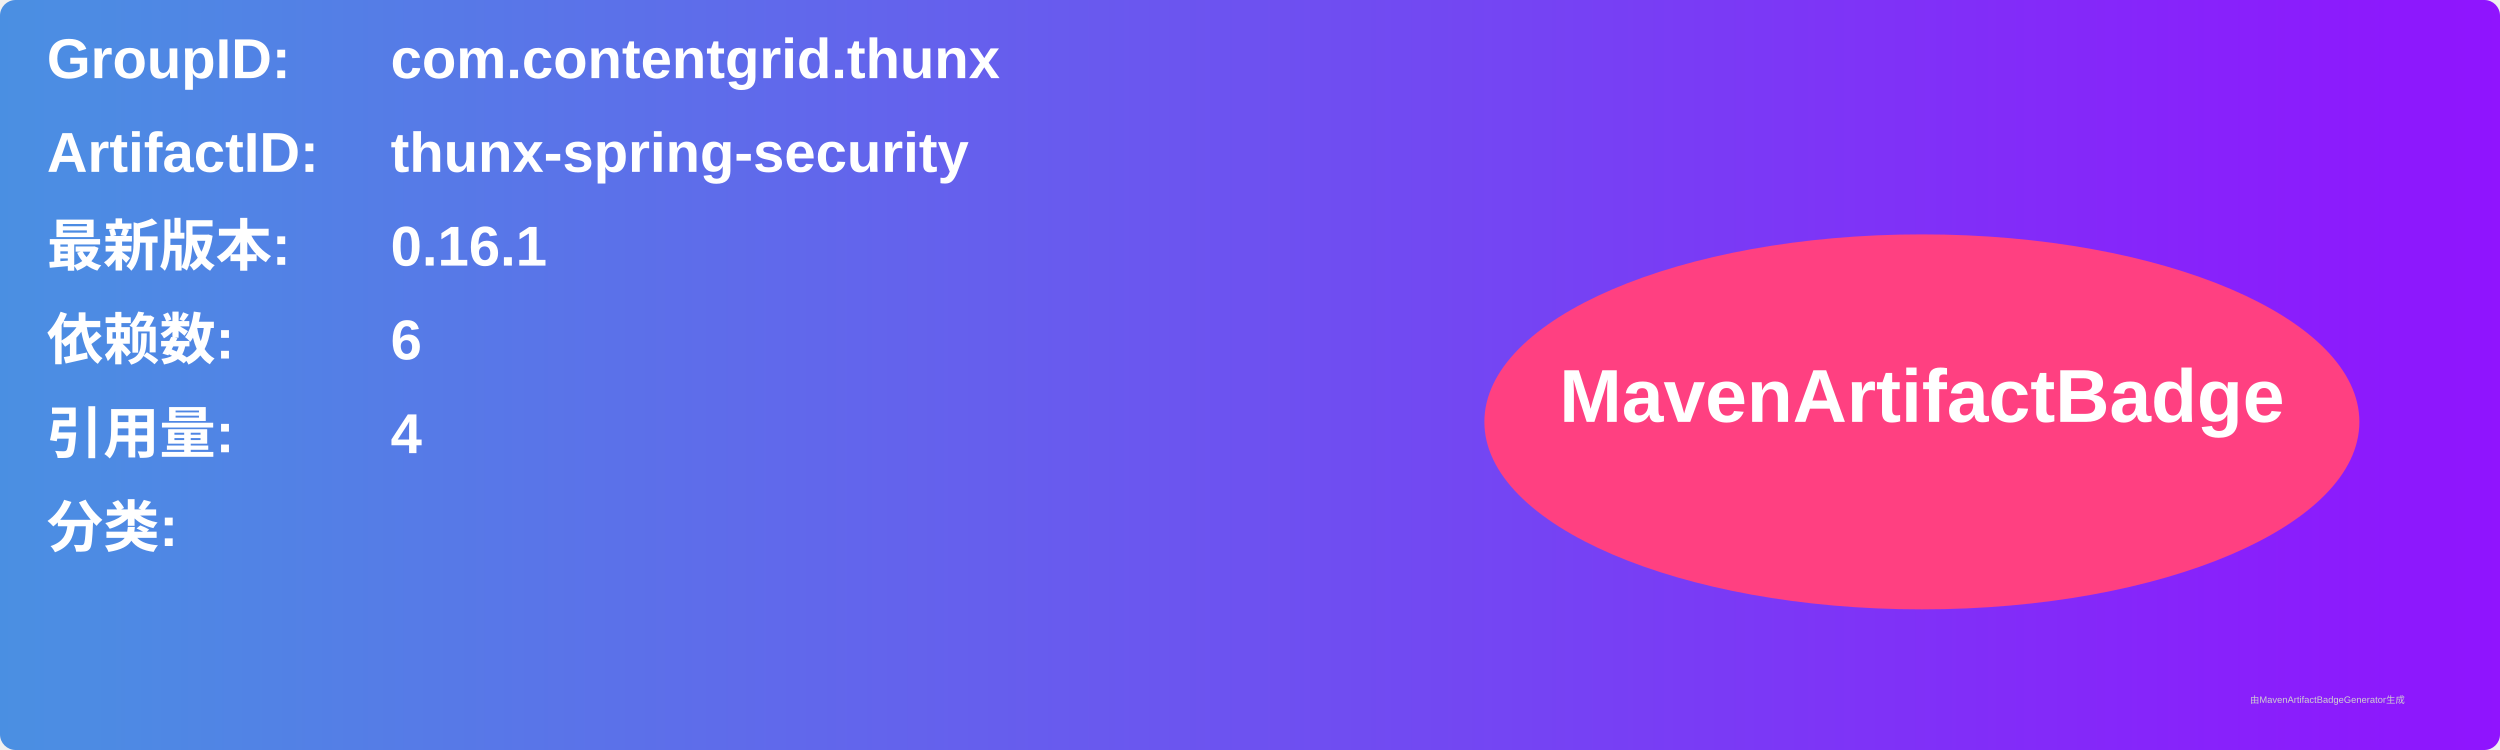
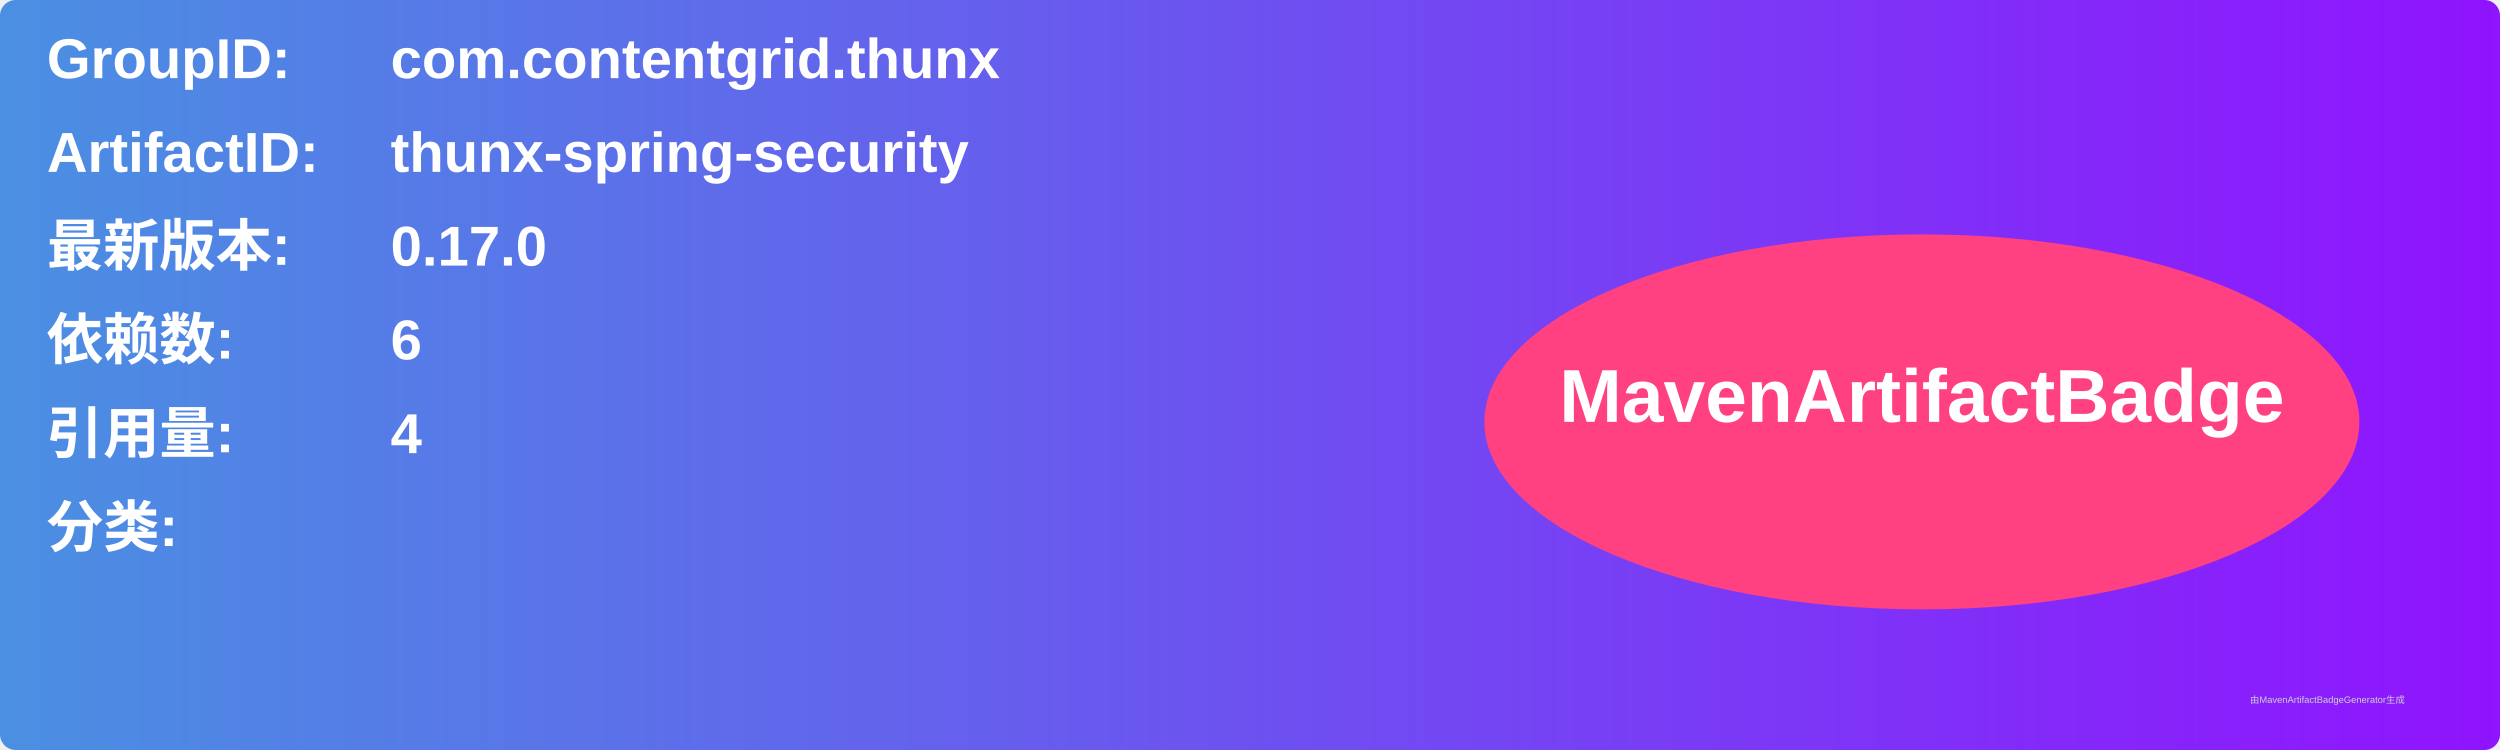
<svg xmlns="http://www.w3.org/2000/svg" width="800" height="240" viewBox="0 0 800 240">
  <linearGradient id="grad" x1="0%" y1="0%" x2="100%" y2="0%">
    <stop offset="0%" stop-color="#4a90e2" />
    <stop offset="100%" stop-color="#9013fe" />
  </linearGradient>
  <rect width="100%" height="100%" rx="5" ry="5" fill="url(#grad)" />
  <g transform="translate(15, 15)">
    <text x="0" y="10" font-family="Arial" font-size="18" fill="white" font-weight="bold" width="260">GroupID:</text>
    <text x="110" y="10" font-family="Arial" font-size="18" fill="white" font-weight="bold" width="460">com.contentgrid.thunx</text>
    <text x="0" y="40" font-family="Arial" font-size="18" fill="white" font-weight="bold" width="260">ArtifactID:</text>
    <text x="110" y="40" font-family="Arial" font-size="18" fill="white" font-weight="bold" width="460">thunx-spring-security</text>
    <text x="0" y="70" font-family="Arial" font-size="18" fill="white" font-weight="bold">最新版本:</text>
    <text x="110" y="70" font-family="Arial" font-size="18" fill="white" font-weight="bold">
-       <tspan font-weight="bold">0.16.1</tspan>
+       <tspan font-weight="bold">0.17.0</tspan>
    </text>
    <text x="0" y="100" font-family="Arial" font-size="18" fill="white" font-weight="bold">依赖数: </text>
    <text x="110" y="100" font-family="Arial" font-size="18" fill="white">
      <tspan font-weight="bold">6</tspan>
    </text>
    <text x="0" y="130" font-family="Arial" font-size="18" fill="white" font-weight="bold">引用量: </text>
    <text x="110" y="130" font-family="Arial" font-size="18" fill="white">
      <tspan font-weight="bold">4</tspan>
    </text>
    <text x="0" y="160" font-family="Arial" font-size="18" fill="white" font-weight="bold">分类:</text>
    <text x="10" y="190" font-family="Arial" font-size="10" fill="white">
      <tspan font-weight="bold" />
    </text>
    <ellipse cx="600" cy="120" rx="140" ry="60" fill="#ff4081" />
    <text x="600" y="120" text-anchor="middle" font-family="Arial" font-size="24" fill="white" font-weight="bold">MavenArtifactBadge</text>
  </g>
  <text x="720" y="225" font-family="Arial" font-size="3" fill="#d0d0d0">由MavenArtifactBadgeGenerator生成</text>
</svg>
